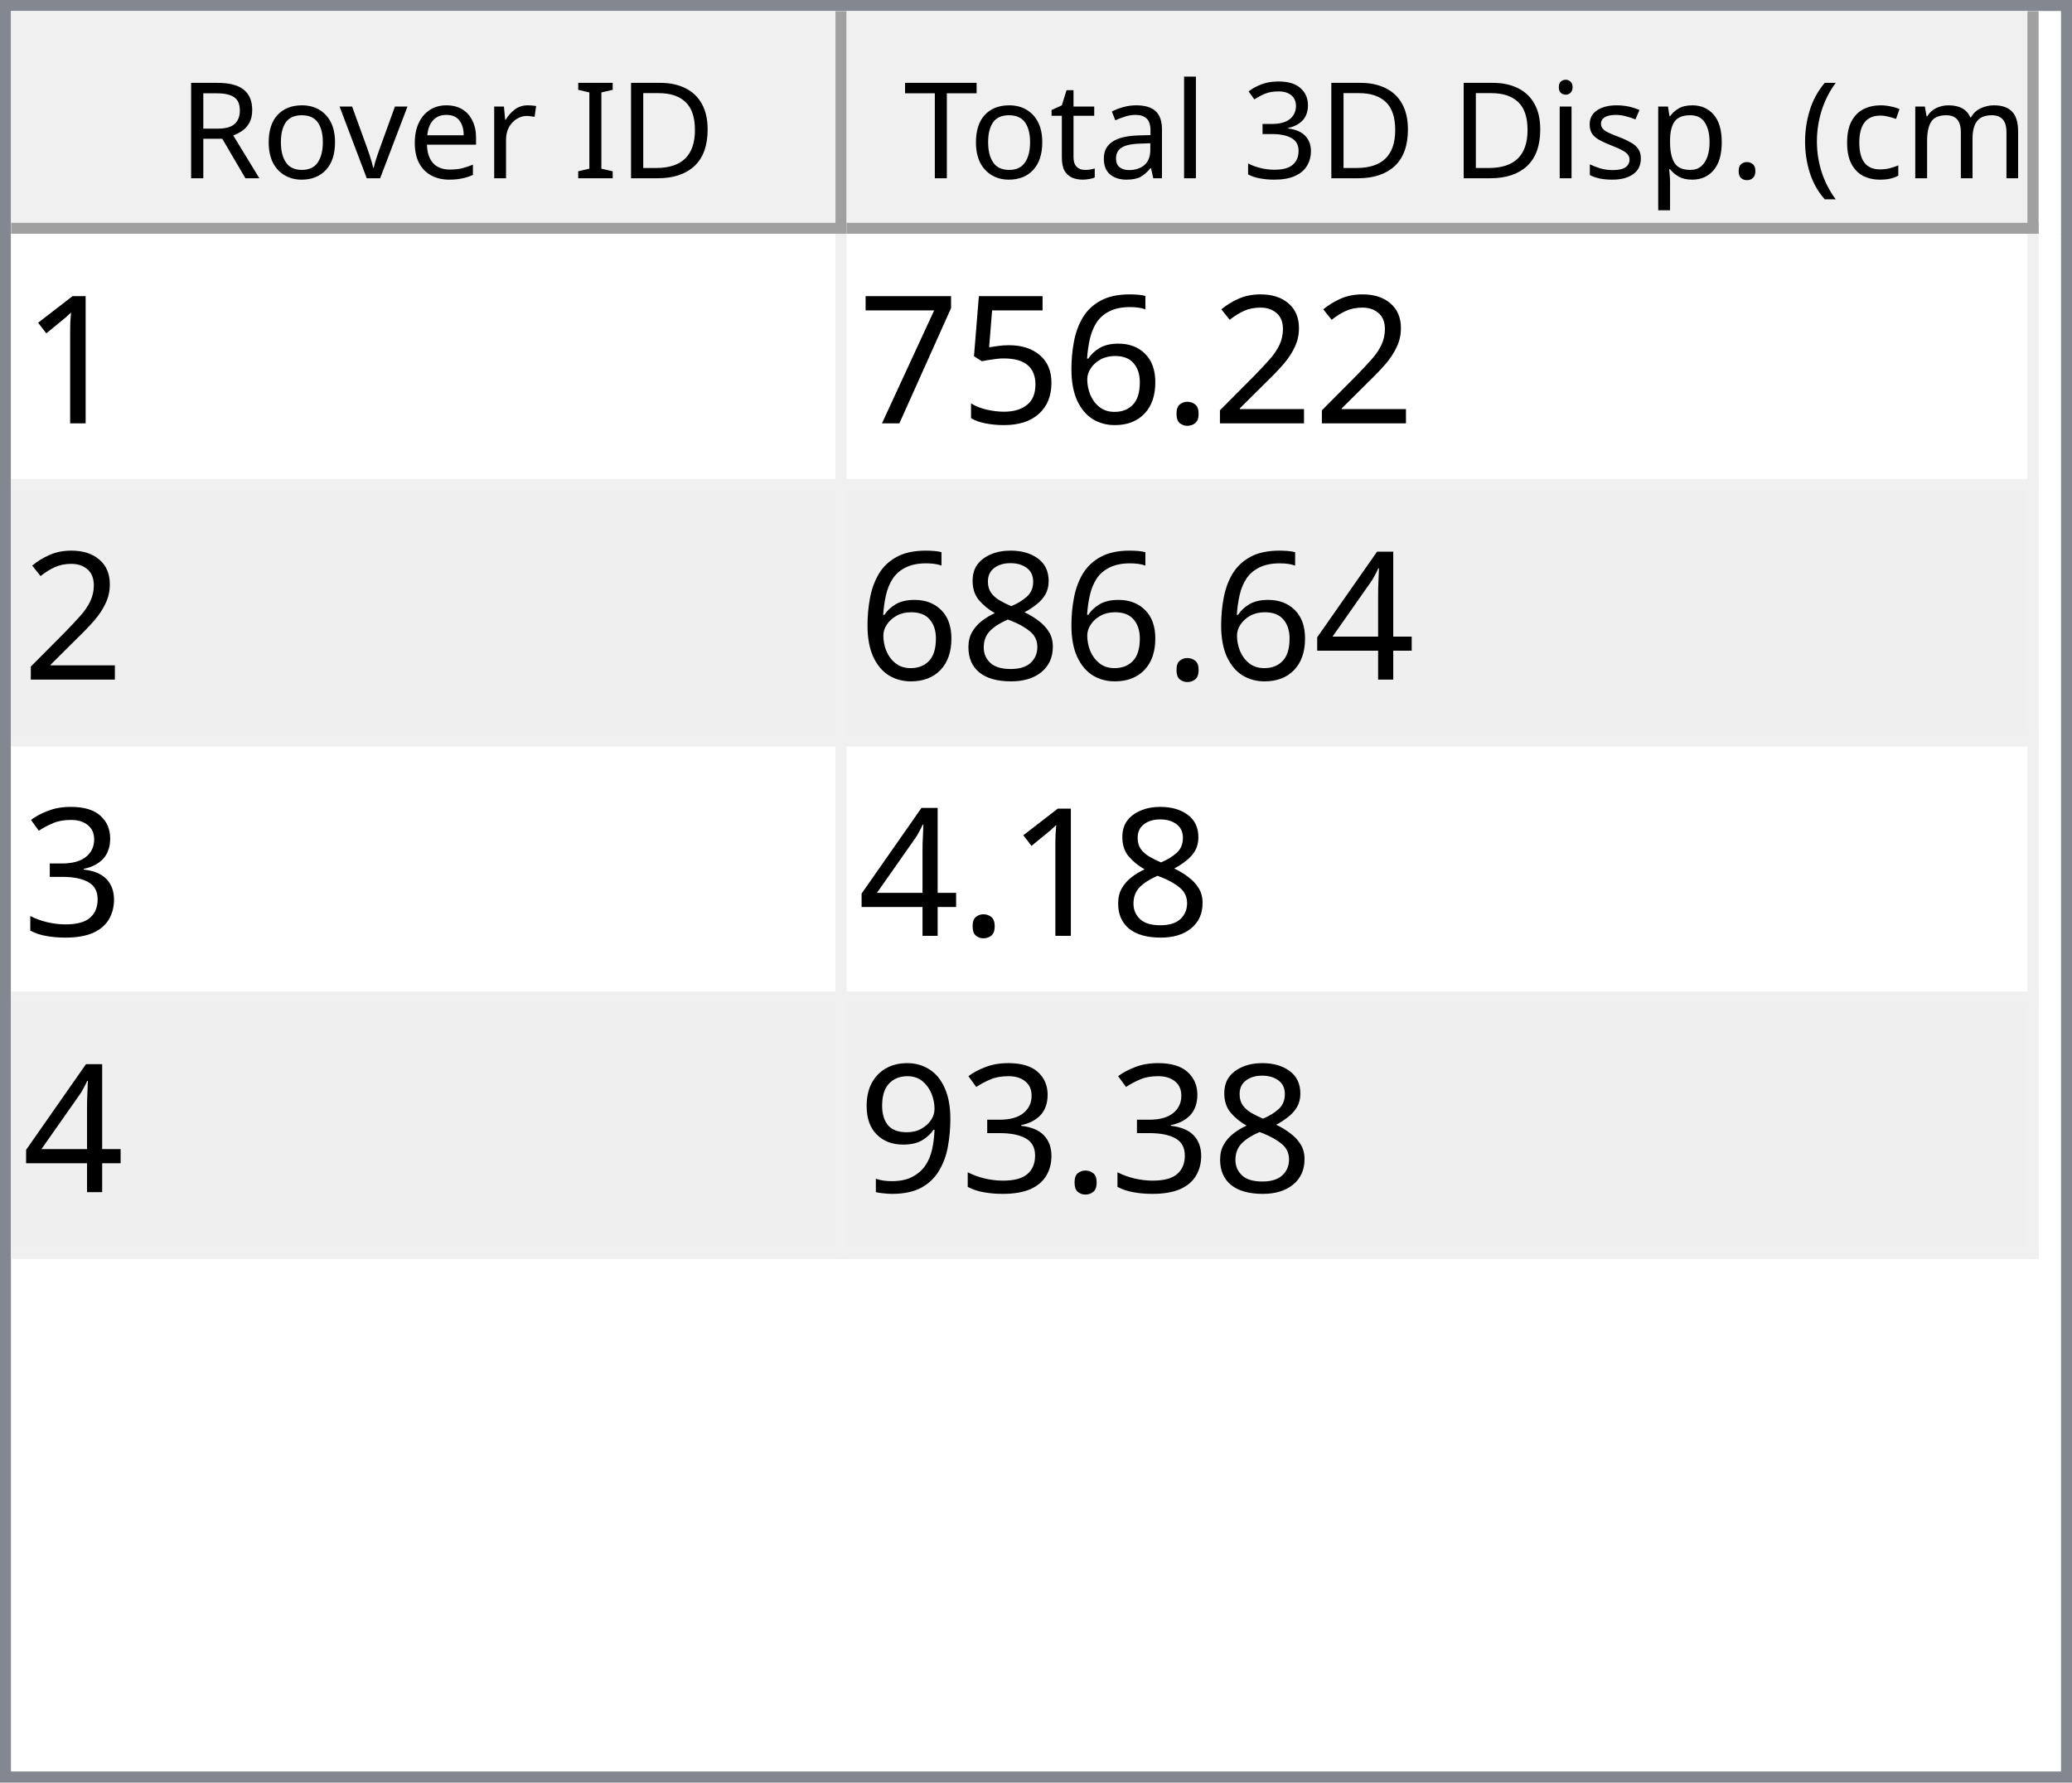
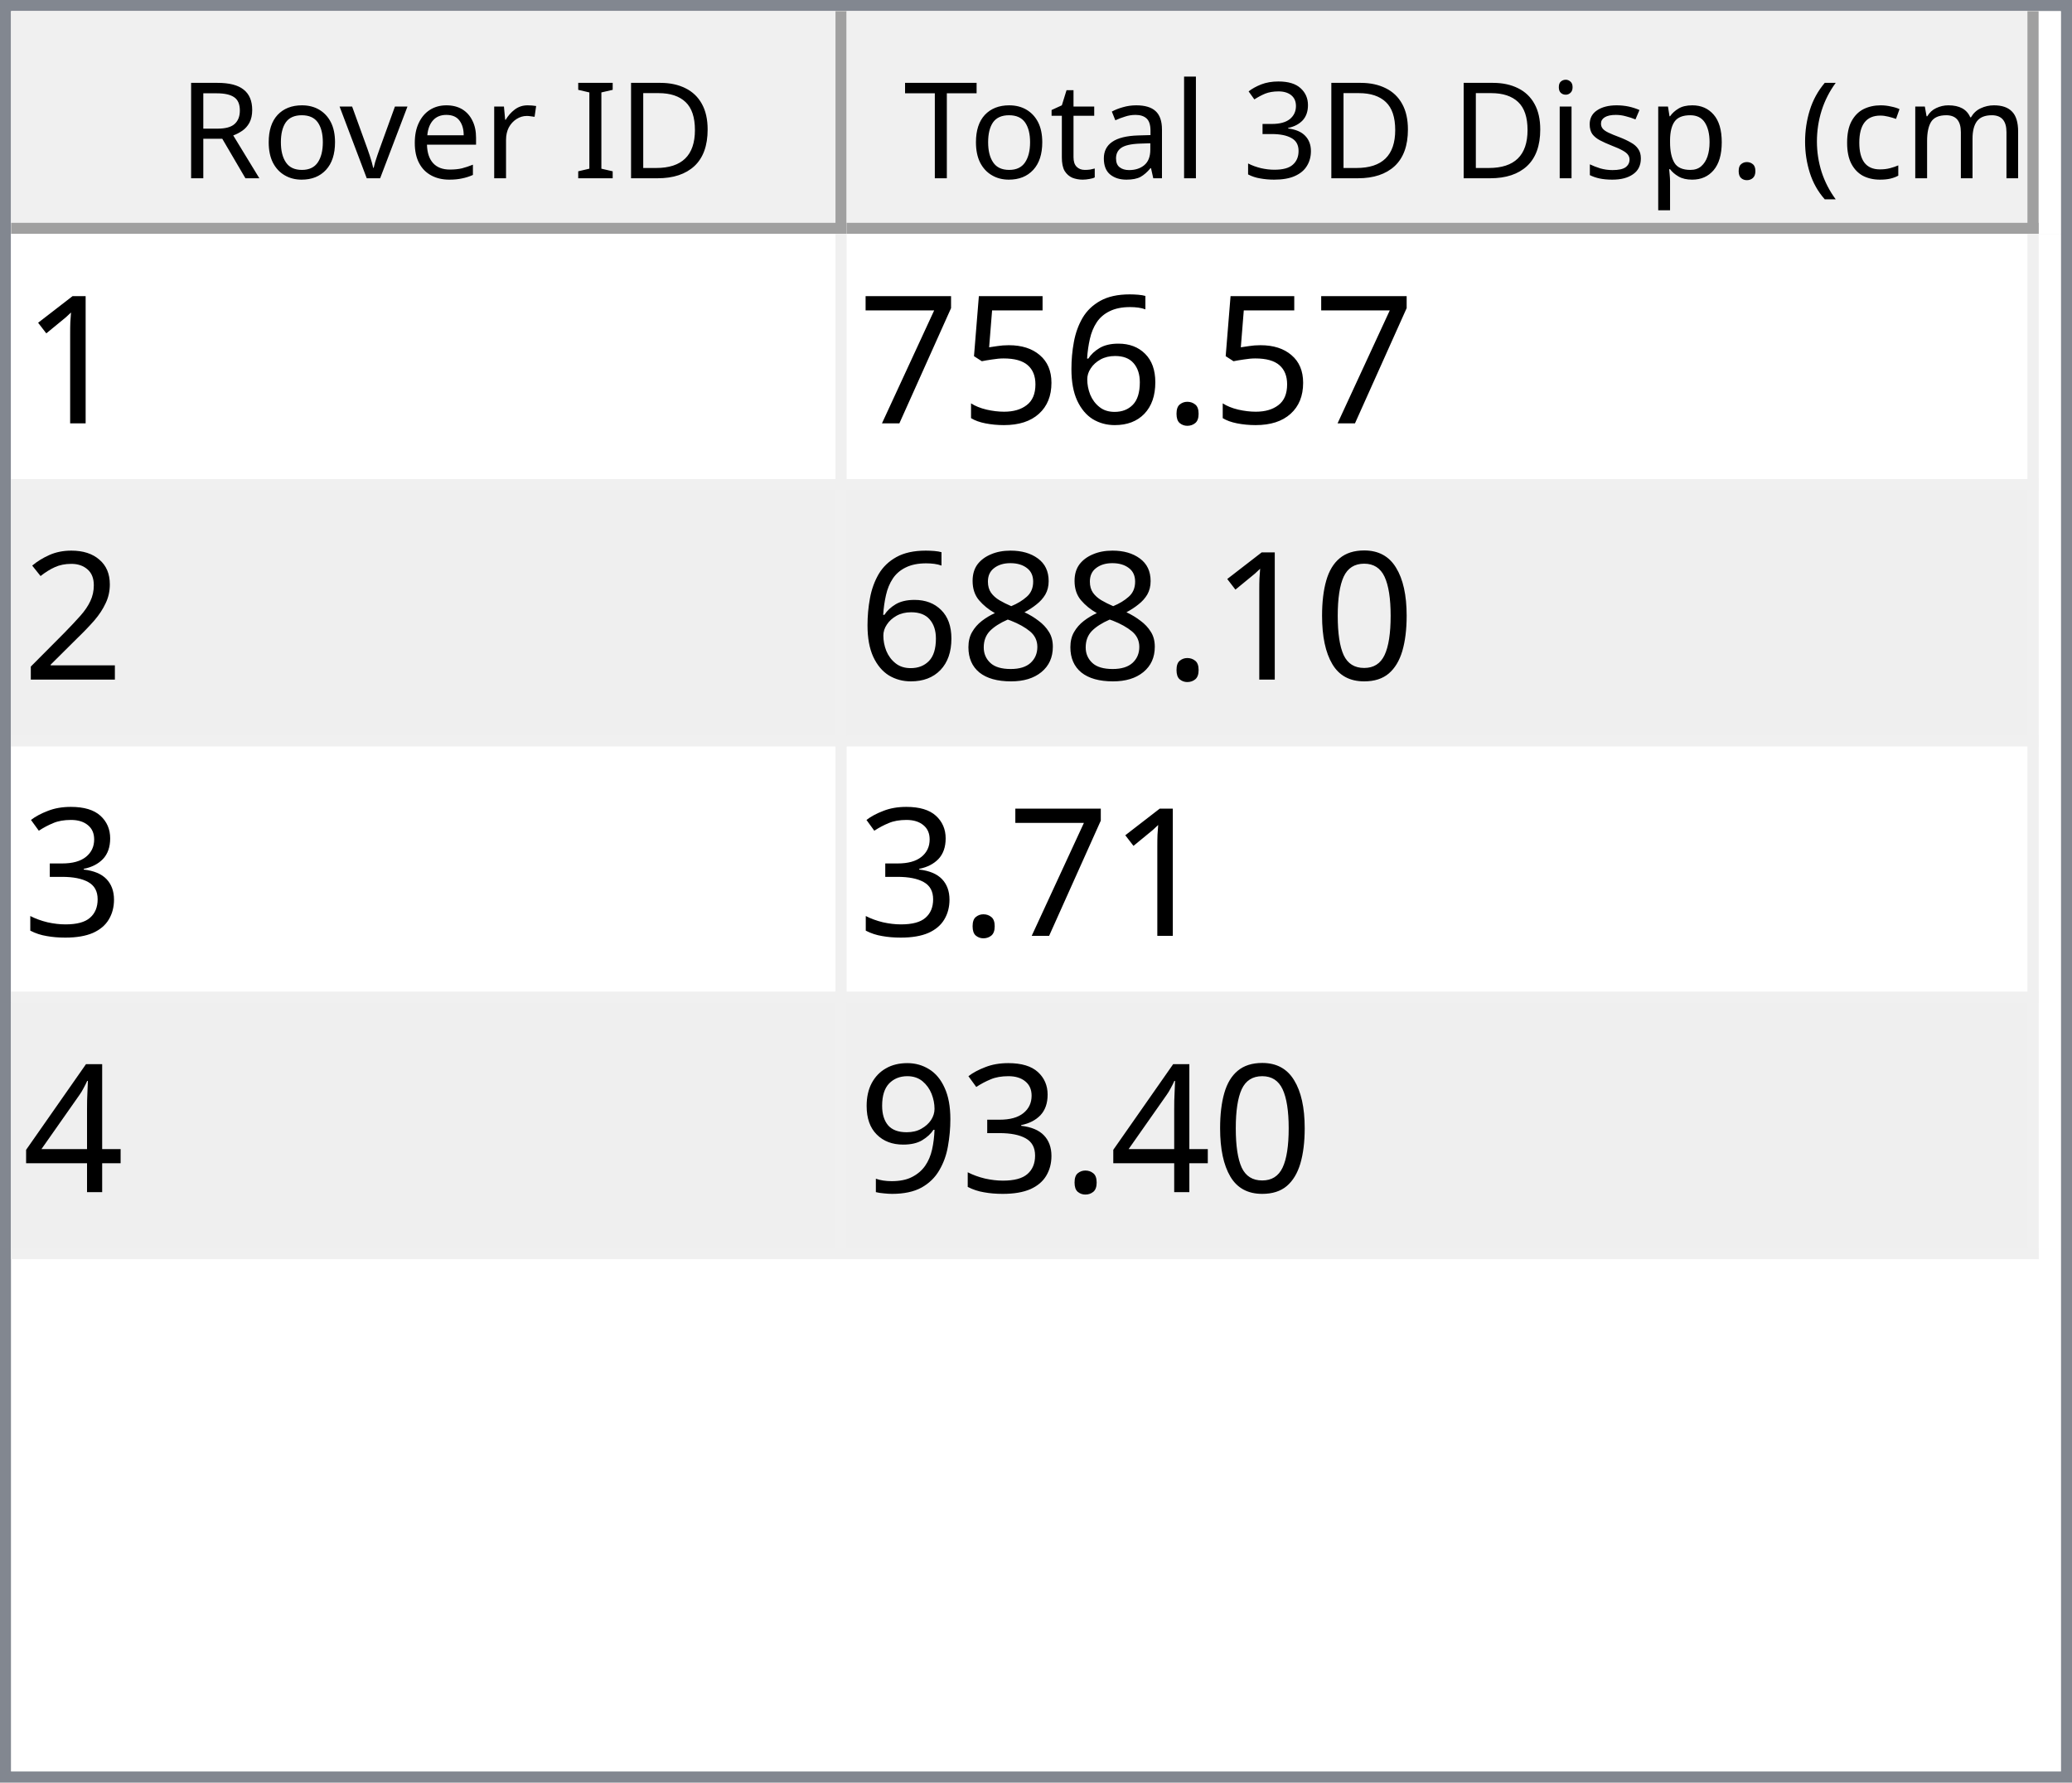
<svg xmlns="http://www.w3.org/2000/svg" style="fill-opacity:1; color-rendering:auto; color-interpolation:auto; text-rendering:auto; stroke:black; stroke-linecap:square; stroke-miterlimit:10; shape-rendering:auto; stroke-opacity:1; fill:black; stroke-dasharray:none; font-weight:normal; stroke-width:1; font-family:'Dialog'; font-style:normal; stroke-linejoin:miter; font-size:12px; stroke-dashoffset:0; image-rendering:auto;" width="186" height="160">
  <defs id="genericDefs" />
  <g>
    <defs id="defs1">
      <clipPath clipPathUnits="userSpaceOnUse" id="clipPath1">
        <path d="M0 0 L186 0 L186 160 L0 160 L0 0 Z" />
      </clipPath>
      <clipPath clipPathUnits="userSpaceOnUse" id="clipPath2">
        <path d="M0 0 L0 160 L186 160 L186 0 Z" />
      </clipPath>
      <clipPath clipPathUnits="userSpaceOnUse" id="clipPath3">
        <path d="M0 0 L0 20 L184 20 L184 0 Z" />
      </clipPath>
      <clipPath clipPathUnits="userSpaceOnUse" id="clipPath4">
        <path d="M0 0 L0 20 L75 20 L75 0 Z" />
      </clipPath>
      <clipPath clipPathUnits="userSpaceOnUse" id="clipPath5">
        <path d="M1 1 L1 19 L74 19 L74 1 Z" />
      </clipPath>
      <clipPath clipPathUnits="userSpaceOnUse" id="clipPath6">
        <path d="M0 0 L0 18 L73 18 L73 0 Z" />
      </clipPath>
      <clipPath clipPathUnits="userSpaceOnUse" id="clipPath7">
        <path d="M-0.5 -0.5 L-0.5 19.5 L74.5 19.5 L74.5 -0.5 Z" />
      </clipPath>
      <clipPath clipPathUnits="userSpaceOnUse" id="clipPath8">
        <path d="M0 0 L0 20 L107 20 L107 0 Z" />
      </clipPath>
      <clipPath clipPathUnits="userSpaceOnUse" id="clipPath9">
        <path d="M1 1 L1 19 L106 19 L106 1 Z" />
      </clipPath>
      <clipPath clipPathUnits="userSpaceOnUse" id="clipPath10">
        <path d="M0 0 L0 18 L105 18 L105 0 Z" />
      </clipPath>
      <clipPath clipPathUnits="userSpaceOnUse" id="clipPath11">
        <path d="M-0.5 -0.5 L-0.5 19.5 L106.5 19.5 L106.5 -0.5 Z" />
      </clipPath>
      <clipPath clipPathUnits="userSpaceOnUse" id="clipPath12">
        <path d="M0 0 L0 138 L184 138 L184 0 Z" />
      </clipPath>
      <clipPath clipPathUnits="userSpaceOnUse" id="clipPath13">
        <path d="M0 0 L0 92 L182 92 L182 0 Z" />
      </clipPath>
      <clipPath clipPathUnits="userSpaceOnUse" id="clipPath14">
        <path d="M-0.5 -0.5 L-0.5 91.5 L181.5 91.5 L181.5 -0.5 Z" />
      </clipPath>
      <clipPath clipPathUnits="userSpaceOnUse" id="clipPath15">
        <path d="M0 0 L0 22 L74 22 L74 0 Z" />
      </clipPath>
      <clipPath clipPathUnits="userSpaceOnUse" id="clipPath16">
        <path d="M0 0 L0 22 L106 22 L106 0 Z" />
      </clipPath>
      <font horiz-adv-x="64.551" id="font1">
        <font-face ascent="107.91" descent="25.098" units-per-em="100" style="font-style:normal; font-family:Segoe UI; font-weight:normal;" />
        <missing-glyph horiz-adv-x="64.551" d="M8.109 0 L8.109 68.266 L56.453 68.266 L56.453 0 L8.109 0 ZM15.328 7.234 L49.219 7.234 L49.219 61.031 L15.328 61.031 L15.328 7.234 Z" />
        <glyph unicode="D" horiz-adv-x="70.117" d="M9.188 0 L9.188 70.016 L28.516 70.016 Q65.531 70.016 65.531 35.891 Q65.531 19.672 55.25 9.836 Q44.969 0 27.734 0 L9.188 0 ZM17.391 62.594 L17.391 7.422 L27.828 7.422 Q41.609 7.422 49.273 14.797 Q56.938 22.172 56.938 35.688 Q56.938 62.594 28.328 62.594 L17.391 62.594 Z" />
        <glyph unicode="I" horiz-adv-x="26.611" d="M17.391 0 L9.188 0 L9.188 70.016 L17.391 70.016 L17.391 0 Z" />
        <glyph unicode=" " horiz-adv-x="27.393" d="" />
        <glyph unicode="r" horiz-adv-x="34.766" d="M34.188 41.891 Q32.078 43.5 28.125 43.5 Q23 43.5 19.555 38.672 Q16.109 33.844 16.109 25.484 L16.109 0 L8.109 0 L8.109 50 L16.109 50 L16.109 39.703 L16.312 39.703 Q18.016 44.969 21.531 47.922 Q25.047 50.875 29.391 50.875 Q32.516 50.875 34.188 50.203 L34.188 41.891 Z" />
        <glyph unicode="e" horiz-adv-x="52.295" d="M48.297 23 L12.984 23 Q13.188 14.656 17.484 10.109 Q21.781 5.562 29.297 5.562 Q37.75 5.562 44.828 11.141 L44.828 3.609 Q38.234 -1.172 27.391 -1.172 Q16.797 -1.172 10.742 5.641 Q4.688 12.453 4.688 24.812 Q4.688 36.469 11.305 43.82 Q17.922 51.172 27.734 51.172 Q37.547 51.172 42.922 44.828 Q48.297 38.484 48.297 27.203 L48.297 23 ZM40.094 29.781 Q40.047 36.719 36.75 40.578 Q33.453 44.438 27.594 44.438 Q21.922 44.438 17.969 40.383 Q14.016 36.328 13.094 29.781 L40.094 29.781 Z" />
        <glyph unicode="v" horiz-adv-x="47.9" d="M47.406 50 L27.484 0 L19.625 0 L0.688 50 L9.469 50 L22.172 13.672 Q23.578 9.672 23.922 6.688 L24.125 6.688 Q24.609 10.453 25.688 13.484 L38.969 50 L47.406 50 Z" />
        <glyph unicode="o" horiz-adv-x="58.594" d="M29 -1.172 Q17.922 -1.172 11.305 5.836 Q4.688 12.844 4.688 24.422 Q4.688 37.016 11.57 44.094 Q18.453 51.172 30.172 51.172 Q41.359 51.172 47.633 44.289 Q53.906 37.406 53.906 25.203 Q53.906 13.234 47.141 6.031 Q40.375 -1.172 29 -1.172 ZM29.594 44.438 Q21.875 44.438 17.383 39.188 Q12.891 33.938 12.891 24.703 Q12.891 15.828 17.43 10.695 Q21.969 5.562 29.594 5.562 Q37.359 5.562 41.531 10.594 Q45.703 15.625 45.703 24.906 Q45.703 34.281 41.531 39.359 Q37.359 44.438 29.594 44.438 Z" />
        <glyph unicode="R" horiz-adv-x="59.814" d="M59.375 0 L49.609 0 L37.891 19.625 Q36.281 22.359 34.766 24.289 Q33.25 26.219 31.664 27.438 Q30.078 28.656 28.25 29.219 Q26.422 29.781 24.125 29.781 L17.391 29.781 L17.391 0 L9.188 0 L9.188 70.016 L30.078 70.016 Q34.672 70.016 38.555 68.867 Q42.438 67.719 45.289 65.375 Q48.141 63.031 49.758 59.547 Q51.375 56.062 51.375 51.375 Q51.375 47.703 50.273 44.656 Q49.172 41.609 47.148 39.211 Q45.125 36.812 42.266 35.133 Q39.406 33.453 35.844 32.516 L35.844 32.328 Q37.594 31.547 38.891 30.547 Q40.188 29.547 41.359 28.18 Q42.531 26.812 43.68 25.078 Q44.828 23.344 46.234 21.047 L59.375 0 ZM17.391 62.594 L17.391 37.203 L28.516 37.203 Q31.594 37.203 34.203 38.133 Q36.812 39.062 38.719 40.797 Q40.625 42.531 41.703 45.047 Q42.781 47.562 42.781 50.688 Q42.781 56.297 39.141 59.445 Q35.5 62.594 28.609 62.594 L17.391 62.594 Z" />
        <glyph unicode=")" horiz-adv-x="30.176" d="M8.297 -15.922 L1.172 -15.922 Q16.406 2.344 16.406 26.812 Q16.406 51.469 1.078 70.016 L8.297 70.016 Q23.531 52.156 23.531 26.703 Q23.531 1.375 8.297 -15.922 Z" />
        <glyph unicode="m" horiz-adv-x="86.133" d="M79.109 0 L71.094 0 L71.094 28.719 Q71.094 37.016 68.531 40.727 Q65.969 44.438 59.906 44.438 Q54.781 44.438 51.195 39.75 Q47.609 35.062 47.609 28.516 L47.609 0 L39.594 0 L39.594 29.688 Q39.594 44.438 28.219 44.438 Q22.953 44.438 19.531 40.016 Q16.109 35.594 16.109 28.516 L16.109 0 L8.109 0 L8.109 50 L16.109 50 L16.109 42.094 L16.312 42.094 Q21.625 51.172 31.844 51.172 Q36.969 51.172 40.773 48.312 Q44.578 45.453 46 40.828 Q51.562 51.172 62.594 51.172 Q79.109 51.172 79.109 30.812 L79.109 0 Z" />
        <glyph unicode="c" horiz-adv-x="46.191" d="M42.188 2.297 Q36.422 -1.172 28.516 -1.172 Q17.828 -1.172 11.258 5.789 Q4.688 12.75 4.688 23.828 Q4.688 36.188 11.766 43.68 Q18.844 51.172 30.672 51.172 Q37.25 51.172 42.281 48.734 L42.281 40.531 Q36.719 44.438 30.375 44.438 Q22.703 44.438 17.797 38.945 Q12.891 33.453 12.891 24.516 Q12.891 15.719 17.508 10.641 Q22.125 5.562 29.891 5.562 Q36.422 5.562 42.188 9.906 L42.188 2.297 Z" />
        <glyph unicode="(" horiz-adv-x="30.176" d="M29.109 -15.922 L21.969 -15.922 Q6.844 1.375 6.844 26.703 Q6.844 52.156 21.969 70.016 L29.203 70.016 Q13.875 51.469 13.875 26.812 Q13.875 2.344 29.109 -15.922 Z" />
        <glyph unicode="." horiz-adv-x="21.68" d="M10.891 -1.078 Q8.641 -1.078 7.055 0.539 Q5.469 2.156 5.469 4.391 Q5.469 6.641 7.055 8.273 Q8.641 9.906 10.891 9.906 Q13.188 9.906 14.797 8.273 Q16.406 6.641 16.406 4.391 Q16.406 2.156 14.797 0.539 Q13.188 -1.078 10.891 -1.078 Z" />
        <glyph unicode="p" horiz-adv-x="58.789" d="M16.312 7.234 L16.109 7.234 L16.109 -23 L8.109 -23 L8.109 50 L16.109 50 L16.109 41.219 L16.312 41.219 Q22.219 51.172 33.594 51.172 Q43.266 51.172 48.688 44.461 Q54.109 37.75 54.109 26.469 Q54.109 13.922 48 6.375 Q41.891 -1.172 31.297 -1.172 Q21.578 -1.172 16.312 7.234 ZM16.109 27.391 L16.109 20.406 Q16.109 14.203 20.141 9.883 Q24.172 5.562 30.375 5.562 Q37.641 5.562 41.773 11.133 Q45.906 16.703 45.906 26.609 Q45.906 34.969 42.047 39.703 Q38.188 44.438 31.594 44.438 Q24.609 44.438 20.359 39.578 Q16.109 34.719 16.109 27.391 Z" />
        <glyph unicode="s" horiz-adv-x="42.432" d="M5.078 1.812 L5.078 10.406 Q11.625 5.562 19.484 5.562 Q30.031 5.562 30.031 12.594 Q30.031 14.594 29.125 15.992 Q28.219 17.391 26.68 18.461 Q25.141 19.531 23.07 20.383 Q21 21.234 18.609 22.172 Q15.281 23.484 12.766 24.828 Q10.25 26.172 8.57 27.859 Q6.891 29.547 6.031 31.695 Q5.172 33.844 5.172 36.719 Q5.172 40.234 6.789 42.945 Q8.406 45.656 11.086 47.484 Q13.766 49.312 17.211 50.242 Q20.656 51.172 24.312 51.172 Q30.812 51.172 35.938 48.922 L35.938 40.828 Q30.422 44.438 23.25 44.438 Q21 44.438 19.195 43.922 Q17.391 43.406 16.094 42.477 Q14.797 41.547 14.086 40.258 Q13.375 38.969 13.375 37.406 Q13.375 35.453 14.086 34.133 Q14.797 32.812 16.164 31.789 Q17.531 30.766 19.484 29.938 Q21.438 29.109 23.922 28.125 Q27.25 26.859 29.883 25.516 Q32.516 24.172 34.375 22.484 Q36.234 20.797 37.234 18.602 Q38.234 16.406 38.234 13.375 Q38.234 9.672 36.602 6.938 Q34.969 4.203 32.234 2.398 Q29.5 0.594 25.93 -0.289 Q22.359 -1.172 18.453 -1.172 Q10.75 -1.172 5.078 1.812 Z" />
        <glyph unicode="i" horiz-adv-x="24.219" d="M12.203 62.703 Q10.062 62.703 8.547 64.164 Q7.031 65.625 7.031 67.875 Q7.031 70.125 8.547 71.609 Q10.062 73.094 12.203 73.094 Q14.406 73.094 15.945 71.609 Q17.484 70.125 17.484 67.875 Q17.484 65.719 15.945 64.211 Q14.406 62.703 12.203 62.703 ZM16.109 0 L8.109 0 L8.109 50 L16.109 50 L16.109 0 Z" />
        <glyph unicode="3" horiz-adv-x="53.906" d="M46.531 19.828 Q46.531 15.094 44.75 11.211 Q42.969 7.328 39.719 4.57 Q36.469 1.812 31.93 0.297 Q27.391 -1.219 21.922 -1.219 Q11.922 -1.219 6 2.594 L6 11.188 Q13.094 5.609 22.219 5.609 Q25.875 5.609 28.828 6.539 Q31.781 7.469 33.906 9.227 Q36.031 10.984 37.18 13.477 Q38.328 15.969 38.328 19.094 Q38.328 32.812 18.797 32.812 L12.984 32.812 L12.984 39.594 L18.5 39.594 Q35.797 39.594 35.797 52.484 Q35.797 64.406 22.609 64.406 Q15.188 64.406 8.688 59.422 L8.688 67.188 Q15.375 71.188 24.609 71.188 Q29 71.188 32.57 69.969 Q36.141 68.75 38.68 66.555 Q41.219 64.359 42.609 61.281 Q44 58.203 44 54.5 Q44 40.672 30.031 36.719 L30.031 36.531 Q33.594 36.141 36.625 34.797 Q39.656 33.453 41.852 31.305 Q44.047 29.156 45.289 26.25 Q46.531 23.344 46.531 19.828 Z" />
        <glyph unicode="l" horiz-adv-x="24.219" d="M16.109 0 L8.109 0 L8.109 74.031 L16.109 74.031 L16.109 0 Z" />
        <glyph unicode="a" horiz-adv-x="50.879" d="M43.891 0 L35.891 0 L35.891 7.812 L35.688 7.812 Q30.469 -1.172 20.312 -1.172 Q12.844 -1.172 8.617 2.781 Q4.391 6.734 4.391 13.281 Q4.391 27.297 20.906 29.594 L35.891 31.688 Q35.891 44.438 25.594 44.438 Q16.547 44.438 9.281 38.281 L9.281 46.484 Q16.656 51.172 26.266 51.172 Q43.891 51.172 43.891 32.516 L43.891 0 ZM35.891 25.297 L23.828 23.641 Q18.266 22.859 15.43 20.875 Q12.594 18.891 12.594 13.875 Q12.594 10.203 15.211 7.883 Q17.828 5.562 22.172 5.562 Q28.125 5.562 32.008 9.742 Q35.891 13.922 35.891 20.312 L35.891 25.297 Z" />
        <glyph unicode="t" horiz-adv-x="33.887" d="M31.297 0.484 Q28.469 -1.078 23.828 -1.078 Q10.688 -1.078 10.688 13.578 L10.688 43.172 L2.094 43.172 L2.094 50 L10.688 50 L10.688 62.203 L18.703 64.797 L18.703 50 L31.297 50 L31.297 43.172 L18.703 43.172 L18.703 14.984 Q18.703 9.969 20.414 7.82 Q22.125 5.672 26.078 5.672 Q29.109 5.672 31.297 7.328 L31.297 0.484 Z" />
        <glyph unicode="T" horiz-adv-x="52.393" d="M50.594 62.594 L30.375 62.594 L30.375 0 L22.172 0 L22.172 62.594 L2 62.594 L2 70.016 L50.594 70.016 L50.594 62.594 Z" />
      </font>
      <font horiz-adv-x="75.0" id="font2">
        <font-face ascent="100.537" descent="21.973" units-per-em="100" style="font-style:normal; font-family:sans-serif; font-weight:normal;" />
        <missing-glyph horiz-adv-x="75.0" d="M12.5 0 L12.5 62.5 L62.5 62.5 L62.5 0 L12.5 0 ZM14.062 1.562 L60.938 1.562 L60.938 60.938 L14.062 60.938 L14.062 1.562 Z" />
        <glyph unicode="1" horiz-adv-x="55.615" d="M37.25 0 L28.469 0 L28.469 56 Q25.297 52.984 20.141 49.953 Q14.984 46.922 10.891 45.406 L10.891 53.906 Q18.266 57.375 23.781 62.305 Q29.297 67.234 31.594 71.875 L37.25 71.875 L37.25 0 Z" />
-         <glyph unicode="2" horiz-adv-x="55.615" d="M50.344 8.453 L50.344 0 L3.031 0 Q2.938 3.172 4.047 6.109 Q5.859 10.938 9.836 15.625 Q13.812 20.312 21.344 26.469 Q33.016 36.031 37.117 41.625 Q41.219 47.219 41.219 52.203 Q41.219 57.422 37.477 61.008 Q33.734 64.594 27.734 64.594 Q21.391 64.594 17.578 60.789 Q13.766 56.984 13.719 50.25 L4.688 51.172 Q5.609 61.281 11.664 66.578 Q17.719 71.875 27.938 71.875 Q38.234 71.875 44.242 66.164 Q50.25 60.453 50.25 52 Q50.25 47.703 48.492 43.555 Q46.734 39.406 42.656 34.812 Q38.578 30.219 29.109 22.219 Q21.188 15.578 18.945 13.211 Q16.703 10.844 15.234 8.453 L50.344 8.453 Z" />
        <glyph unicode="." horiz-adv-x="27.783" d="M9.078 0 L9.078 10.016 L19.094 10.016 L19.094 0 L9.078 0 Z" />
        <glyph unicode="6" horiz-adv-x="55.615" d="M49.75 54.047 L41.016 53.375 Q39.844 58.547 37.703 60.891 Q34.125 64.656 28.906 64.656 Q24.703 64.656 21.531 62.312 Q17.391 59.281 14.992 53.469 Q12.594 47.656 12.5 36.922 Q15.672 41.75 20.266 44.094 Q24.859 46.438 29.891 46.438 Q38.672 46.438 44.852 39.969 Q51.031 33.5 51.031 23.25 Q51.031 16.5 48.125 10.719 Q45.219 4.938 40.141 1.859 Q35.062 -1.219 28.609 -1.219 Q17.625 -1.219 10.695 6.859 Q3.766 14.938 3.766 33.5 Q3.766 54.25 11.422 63.672 Q18.109 71.875 29.438 71.875 Q37.891 71.875 43.289 67.141 Q48.688 62.406 49.75 54.047 ZM13.875 23.188 Q13.875 18.656 15.797 14.508 Q17.719 10.359 21.188 8.18 Q24.656 6 28.469 6 Q34.031 6 38.039 10.492 Q42.047 14.984 42.047 22.703 Q42.047 30.125 38.086 34.398 Q34.125 38.672 28.125 38.672 Q22.172 38.672 18.023 34.398 Q13.875 30.125 13.875 23.188 Z" />
        <glyph unicode="5" horiz-adv-x="55.615" d="M4.156 18.75 L13.375 19.531 Q14.406 12.797 18.141 9.398 Q21.875 6 27.156 6 Q33.5 6 37.891 10.789 Q42.281 15.578 42.281 23.484 Q42.281 31 38.062 35.352 Q33.844 39.703 27 39.703 Q22.75 39.703 19.336 37.773 Q15.922 35.844 13.969 32.766 L5.719 33.844 L12.641 70.609 L48.25 70.609 L48.25 62.203 L19.672 62.203 L15.828 42.969 Q22.266 47.469 29.344 47.469 Q38.719 47.469 45.164 40.969 Q51.609 34.469 51.609 24.266 Q51.609 14.547 45.953 7.469 Q39.062 -1.219 27.156 -1.219 Q17.391 -1.219 11.211 4.25 Q5.031 9.719 4.156 18.75 Z" />
        <glyph unicode="7" horiz-adv-x="55.615" d="M4.734 62.203 L4.734 70.656 L51.078 70.656 L51.078 63.812 Q44.234 56.547 37.523 44.484 Q30.812 32.422 27.156 19.672 Q24.516 10.688 23.781 0 L14.75 0 Q14.891 8.453 18.062 20.414 Q21.234 32.375 27.172 43.484 Q33.109 54.594 39.797 62.203 L4.734 62.203 Z" />
-         <glyph unicode="4" horiz-adv-x="55.615" d="M32.328 0 L32.328 17.141 L1.266 17.141 L1.266 25.203 L33.938 71.578 L41.109 71.578 L41.109 25.203 L50.781 25.203 L50.781 17.141 L41.109 17.141 L41.109 0 L32.328 0 ZM32.328 25.203 L32.328 57.469 L9.906 25.203 L32.328 25.203 Z" />
+         <glyph unicode="2" horiz-adv-x="55.615" d="M50.344 8.453 L50.344 0 L3.031 0 Q2.938 3.172 4.047 6.109 Q5.859 10.938 9.836 15.625 Q13.812 20.312 21.344 26.469 Q33.016 36.031 37.117 41.625 Q41.219 47.219 41.219 52.203 Q41.219 57.422 37.477 61.008 Q33.734 64.594 27.734 64.594 Q21.391 64.594 17.578 60.789 Q13.766 56.984 13.719 50.25 L4.688 51.172 Q5.609 61.281 11.664 66.578 Q17.719 71.875 27.938 71.875 Q38.234 71.875 44.242 66.164 Q50.25 60.453 50.25 52 Q50.25 47.703 48.492 43.555 Q46.734 39.406 42.656 34.812 Q38.578 30.219 29.109 22.219 Q21.188 15.578 18.945 13.211 Q16.703 10.844 15.234 8.453 L50.344 8.453 Z" />
+         <glyph unicode="0" horiz-adv-x="55.615" d="M4.156 35.297 Q4.156 48 6.766 55.742 Q9.375 63.484 14.523 67.68 Q19.672 71.875 27.484 71.875 Q33.25 71.875 37.594 69.555 Q41.938 67.234 44.773 62.867 Q47.609 58.5 49.219 52.227 Q50.828 45.953 50.828 35.297 Q50.828 22.703 48.242 14.969 Q45.656 7.234 40.508 3.008 Q35.359 -1.219 27.484 -1.219 Q17.141 -1.219 11.234 6.203 Q4.156 15.141 4.156 35.297 ZM13.188 35.297 Q13.188 17.672 17.312 11.836 Q21.438 6 27.484 6 Q33.547 6 37.672 11.859 Q41.797 17.719 41.797 35.297 Q41.797 52.984 37.672 58.789 Q33.547 64.594 27.391 64.594 Q21.344 64.594 17.719 59.469 Q13.188 52.938 13.188 35.297 Z" />
        <glyph unicode="8" horiz-adv-x="55.615" d="M17.672 38.812 Q12.203 40.828 9.57 44.539 Q6.938 48.25 6.938 53.422 Q6.938 61.234 12.555 66.555 Q18.172 71.875 27.484 71.875 Q36.859 71.875 42.578 66.43 Q48.297 60.984 48.297 53.172 Q48.297 48.188 45.68 44.508 Q43.062 40.828 37.75 38.812 Q44.344 36.672 47.781 31.883 Q51.219 27.094 51.219 20.453 Q51.219 11.281 44.727 5.031 Q38.234 -1.219 27.641 -1.219 Q17.047 -1.219 10.547 5.055 Q4.047 11.328 4.047 20.703 Q4.047 27.688 7.594 32.398 Q11.141 37.109 17.672 38.812 ZM15.922 53.719 Q15.922 48.641 19.195 45.414 Q22.469 42.188 27.688 42.188 Q32.766 42.188 36.016 45.383 Q39.266 48.578 39.266 53.219 Q39.266 58.062 35.914 61.359 Q32.562 64.656 27.594 64.656 Q22.562 64.656 19.242 61.43 Q15.922 58.203 15.922 53.719 ZM13.094 20.656 Q13.094 16.891 14.875 13.375 Q16.656 9.859 20.172 7.93 Q23.688 6 27.734 6 Q34.031 6 38.133 10.055 Q42.234 14.109 42.234 20.359 Q42.234 26.703 38.016 30.859 Q33.797 35.016 27.438 35.016 Q21.234 35.016 17.164 30.914 Q13.094 26.812 13.094 20.656 Z" />
        <glyph unicode="3" horiz-adv-x="55.615" d="M4.203 18.891 L12.984 20.062 Q14.5 12.594 18.141 9.297 Q21.781 6 27 6 Q33.203 6 37.477 10.297 Q41.75 14.594 41.75 20.953 Q41.75 27 37.797 30.93 Q33.844 34.859 27.734 34.859 Q25.25 34.859 21.531 33.891 L22.516 41.609 Q23.391 41.5 23.922 41.5 Q29.547 41.5 34.039 44.43 Q38.531 47.359 38.531 53.469 Q38.531 58.297 35.258 61.477 Q31.984 64.656 26.812 64.656 Q21.688 64.656 18.266 61.43 Q14.844 58.203 13.875 51.766 L5.078 53.328 Q6.688 62.156 12.398 67.016 Q18.109 71.875 26.609 71.875 Q32.469 71.875 37.398 69.359 Q42.328 66.844 44.945 62.5 Q47.562 58.156 47.562 53.266 Q47.562 48.641 45.07 44.828 Q42.578 41.016 37.703 38.766 Q44.047 37.312 47.562 32.695 Q51.078 28.078 51.078 21.141 Q51.078 11.766 44.242 5.25 Q37.406 -1.266 26.953 -1.266 Q17.531 -1.266 11.305 4.352 Q5.078 9.969 4.203 18.891 Z" />
+         <glyph unicode="4" horiz-adv-x="55.615" d="M32.328 0 L32.328 17.141 L1.266 17.141 L1.266 25.203 L33.938 71.578 L41.109 71.578 L41.109 25.203 L50.781 25.203 L50.781 17.141 L41.109 17.141 L41.109 0 L32.328 0 ZM32.328 25.203 L32.328 57.469 L9.906 25.203 L32.328 25.203 Z" />
        <glyph unicode="9" horiz-adv-x="55.615" d="M5.469 16.547 L13.922 17.328 Q14.984 11.375 18.016 8.688 Q21.047 6 25.781 6 Q29.828 6 32.883 7.859 Q35.938 9.719 37.891 12.82 Q39.844 15.922 41.164 21.195 Q42.484 26.469 42.484 31.938 Q42.484 32.516 42.438 33.688 Q39.797 29.5 35.234 26.883 Q30.672 24.266 25.344 24.266 Q16.453 24.266 10.305 30.711 Q4.156 37.156 4.156 47.703 Q4.156 58.594 10.578 65.234 Q17 71.875 26.656 71.875 Q33.641 71.875 39.43 68.117 Q45.219 64.359 48.219 57.398 Q51.219 50.438 51.219 37.25 Q51.219 23.531 48.242 15.406 Q45.266 7.281 39.383 3.031 Q33.5 -1.219 25.594 -1.219 Q17.188 -1.219 11.867 3.445 Q6.547 8.109 5.469 16.547 ZM41.453 48.141 Q41.453 55.719 37.43 60.156 Q33.406 64.594 27.734 64.594 Q21.875 64.594 17.531 59.812 Q13.188 55.031 13.188 47.406 Q13.188 40.578 17.312 36.305 Q21.438 32.031 27.484 32.031 Q33.594 32.031 37.523 36.305 Q41.453 40.578 41.453 48.141 Z" />
      </font>
    </defs>
    <g style="fill:white; stroke:white;">
      <rect x="0" y="0" width="186" style="clip-path:url(#clipPath1); stroke:none;" height="160" />
    </g>
    <g style="fill:white; text-rendering:optimizeSpeed; color-rendering:optimizeSpeed; image-rendering:optimizeSpeed; shape-rendering:crispEdges; stroke:white; color-interpolation:sRGB;">
      <rect x="0" width="186" height="160" y="0" style="stroke:none;" />
      <path style="stroke:none;" d="M0 160 L186 160 L186 0 L0 0 Z" />
    </g>
    <g style="fill:rgb(240,240,240); font-family:'Segoe UI'; stroke:rgb(240,240,240);">
      <rect x="0" y="0" width="186" style="clip-path:url(#clipPath2); stroke:none;" height="160" />
    </g>
    <g style="fill:rgb(130,135,144); font-family:'Segoe UI'; stroke:rgb(130,135,144);">
      <path d="M0 0 L186 0 L186 160 L0 160 L0 0 ZM1 1 L185 1 L185 159 L1 159 L1 1 Z" style="fill-rule:evenodd; clip-path:url(#clipPath2); stroke:none;" />
    </g>
    <g style="fill:white; font-family:'Segoe UI'; stroke:white;" transform="translate(1,1)">
      <rect x="0" y="0" width="184" style="clip-path:url(#clipPath3); stroke:none;" height="20" />
    </g>
    <g style="fill:rgb(240,240,240); font-family:'Segoe UI'; stroke:rgb(240,240,240);" transform="translate(1,1)">
      <rect x="0" y="0" width="75" style="clip-path:url(#clipPath4); stroke:none;" height="20" />
    </g>
    <g style="font-family:'Segoe UI';" transform="translate(2,2)">
      <text x="14" xml:space="preserve" y="14" style="clip-path:url(#clipPath6); stroke:none;">Rover ID</text>
    </g>
    <g style="fill:rgb(160,160,160); font-family:'Segoe UI'; stroke:rgb(160,160,160); stroke-linejoin:bevel;" transform="translate(1.5,1.5)">
      <line x1="74" x2="74" y1="0" style="fill:none; clip-path:url(#clipPath7);" y2="19" />
    </g>
    <g style="fill:rgb(160,160,160); font-family:'Segoe UI'; stroke:rgb(160,160,160); stroke-linejoin:bevel;" transform="matrix(1,0,0,1,1,1) translate(0.5,0.5)">
      <line x1="0" x2="74" y1="19" style="fill:none; clip-path:url(#clipPath7);" y2="19" />
    </g>
    <g style="fill:rgb(240,240,240); font-family:'Segoe UI'; stroke:rgb(240,240,240);" transform="translate(76,1)">
      <rect x="0" y="0" width="107" style="clip-path:url(#clipPath8); stroke:none;" height="20" />
    </g>
    <g style="font-family:'Segoe UI';" transform="translate(77,2)">
      <text x="1" xml:space="preserve" y="14" style="clip-path:url(#clipPath10); stroke:none;"> Total 3D Disp. (cm)</text>
    </g>
    <g style="fill:rgb(160,160,160); font-family:'Segoe UI'; stroke:rgb(160,160,160); stroke-linejoin:bevel;" transform="translate(76.5,1.5)">
      <line x1="106" x2="106" y1="0" style="fill:none; clip-path:url(#clipPath11);" y2="19" />
    </g>
    <g style="fill:rgb(160,160,160); font-family:'Segoe UI'; stroke:rgb(160,160,160); stroke-linejoin:bevel;" transform="matrix(1,0,0,1,76,1) translate(0.5,0.5)">
      <line x1="0" x2="106" y1="19" style="fill:none; clip-path:url(#clipPath11);" y2="19" />
    </g>
    <g style="fill:white; font-family:'Segoe UI'; stroke:white;" transform="translate(1,21)">
      <rect x="0" y="0" width="184" style="clip-path:url(#clipPath12); stroke:none;" height="138" />
    </g>
    <g style="fill:rgb(240,240,240); font-size:16px; font-family:sans-serif; stroke:rgb(240,240,240);" transform="translate(1,21)">
      <rect x="0" y="0" width="182" style="clip-path:url(#clipPath13); stroke:none;" height="92" />
      <line transform="translate(0.5,0.5)" x1="0" x2="181" y1="22" style="clip-path:url(#clipPath14); fill:none; stroke-linejoin:bevel;" y2="22" />
    </g>
    <g transform="matrix(1,0,0,1,1,21) translate(0.5,0.5)" style="fill:rgb(240,240,240); font-size:16px; font-family:sans-serif; stroke:rgb(240,240,240); stroke-linejoin:bevel;">
      <line x1="0" x2="181" y1="45" style="fill:none; clip-path:url(#clipPath14);" y2="45" />
    </g>
    <g transform="matrix(1,0,0,1,1,21) translate(0.5,0.5)" style="fill:rgb(240,240,240); font-size:16px; font-family:sans-serif; stroke:rgb(240,240,240); stroke-linejoin:bevel;">
      <line x1="0" x2="181" y1="68" style="fill:none; clip-path:url(#clipPath14);" y2="68" />
    </g>
    <g transform="matrix(1,0,0,1,1,21) translate(0.5,0.5)" style="fill:rgb(240,240,240); font-size:16px; font-family:sans-serif; stroke:rgb(240,240,240); stroke-linejoin:bevel;">
      <line x1="0" x2="181" y1="91" style="fill:none; clip-path:url(#clipPath14);" y2="91" />
    </g>
    <g transform="matrix(1,0,0,1,1,21) translate(0.5,0.5)" style="fill:rgb(240,240,240); font-size:16px; font-family:sans-serif; stroke:rgb(240,240,240); stroke-linejoin:bevel;">
      <line x1="74" x2="74" y1="0" style="fill:none; clip-path:url(#clipPath14);" y2="91" />
    </g>
    <g transform="matrix(1,0,0,1,1,21) translate(0.5,0.5)" style="fill:rgb(240,240,240); font-size:16px; font-family:sans-serif; stroke:rgb(240,240,240); stroke-linejoin:bevel;">
      <line x1="181" x2="181" y1="0" style="fill:none; clip-path:url(#clipPath14);" y2="91" />
    </g>
    <g style="fill:white; font-size:16px; font-family:sans-serif; stroke:white;" transform="matrix(1,0,0,1,1,21)">
      <rect x="0" y="0" width="74" style="clip-path:url(#clipPath15); stroke:none;" height="22" />
      <text x="1" y="17" style="fill:black; clip-path:url(#clipPath15); stroke:none;" xml:space="preserve">1</text>
    </g>
    <g style="fill:white; font-size:16px; font-family:sans-serif; stroke:white;" transform="matrix(1,0,0,1,1,21) translate(75,0)">
      <rect x="0" y="0" width="106" style="clip-path:url(#clipPath16); stroke:none;" height="22" />
-       <text x="1" y="17" style="fill:black; clip-path:url(#clipPath16); stroke:none;" xml:space="preserve">756.22</text>
+       <text x="1" y="17" style="fill:black; clip-path:url(#clipPath16); stroke:none;" xml:space="preserve">756.57</text>
    </g>
    <g style="fill:rgb(239,239,239); font-size:16px; font-family:sans-serif; stroke:rgb(239,239,239);" transform="matrix(1,0,0,1,1,21) translate(0,23)">
      <rect x="0" y="0" width="74" style="clip-path:url(#clipPath15); stroke:none;" height="22" />
      <text x="1" y="17" style="fill:black; clip-path:url(#clipPath15); stroke:none;" xml:space="preserve">2</text>
    </g>
    <g style="fill:rgb(239,239,239); font-size:16px; font-family:sans-serif; stroke:rgb(239,239,239);" transform="matrix(1,0,0,1,1,21) translate(75,23)">
      <rect x="0" y="0" width="106" style="clip-path:url(#clipPath16); stroke:none;" height="22" />
-       <text x="1" y="17" style="fill:black; clip-path:url(#clipPath16); stroke:none;" xml:space="preserve">686.64</text>
+       <text x="1" y="17" style="fill:black; clip-path:url(#clipPath16); stroke:none;" xml:space="preserve">688.10</text>
    </g>
    <g style="fill:white; font-size:16px; font-family:sans-serif; stroke:white;" transform="matrix(1,0,0,1,1,21) translate(0,46)">
      <rect x="0" y="0" width="74" style="clip-path:url(#clipPath15); stroke:none;" height="22" />
      <text x="1" y="17" style="fill:black; clip-path:url(#clipPath15); stroke:none;" xml:space="preserve">3</text>
    </g>
    <g style="fill:white; font-size:16px; font-family:sans-serif; stroke:white;" transform="matrix(1,0,0,1,1,21) translate(75,46)">
      <rect x="0" y="0" width="106" style="clip-path:url(#clipPath16); stroke:none;" height="22" />
-       <text x="1" y="17" style="fill:black; clip-path:url(#clipPath16); stroke:none;" xml:space="preserve">4.18</text>
+       <text x="1" y="17" style="fill:black; clip-path:url(#clipPath16); stroke:none;" xml:space="preserve">3.71</text>
    </g>
    <g style="fill:rgb(239,239,239); font-size:16px; font-family:sans-serif; stroke:rgb(239,239,239);" transform="matrix(1,0,0,1,1,21) translate(0,69)">
      <rect x="0" y="0" width="74" style="clip-path:url(#clipPath15); stroke:none;" height="22" />
      <text x="1" y="17" style="fill:black; clip-path:url(#clipPath15); stroke:none;" xml:space="preserve">4</text>
    </g>
    <g style="fill:rgb(239,239,239); font-size:16px; font-family:sans-serif; stroke:rgb(239,239,239);" transform="matrix(1,0,0,1,1,21) translate(75,69)">
      <rect x="0" y="0" width="106" style="clip-path:url(#clipPath16); stroke:none;" height="22" />
-       <text x="1" y="17" style="fill:black; clip-path:url(#clipPath16); stroke:none;" xml:space="preserve">93.38</text>
+       <text x="1" y="17" style="fill:black; clip-path:url(#clipPath16); stroke:none;" xml:space="preserve">93.40</text>
    </g>
  </g>
</svg>
